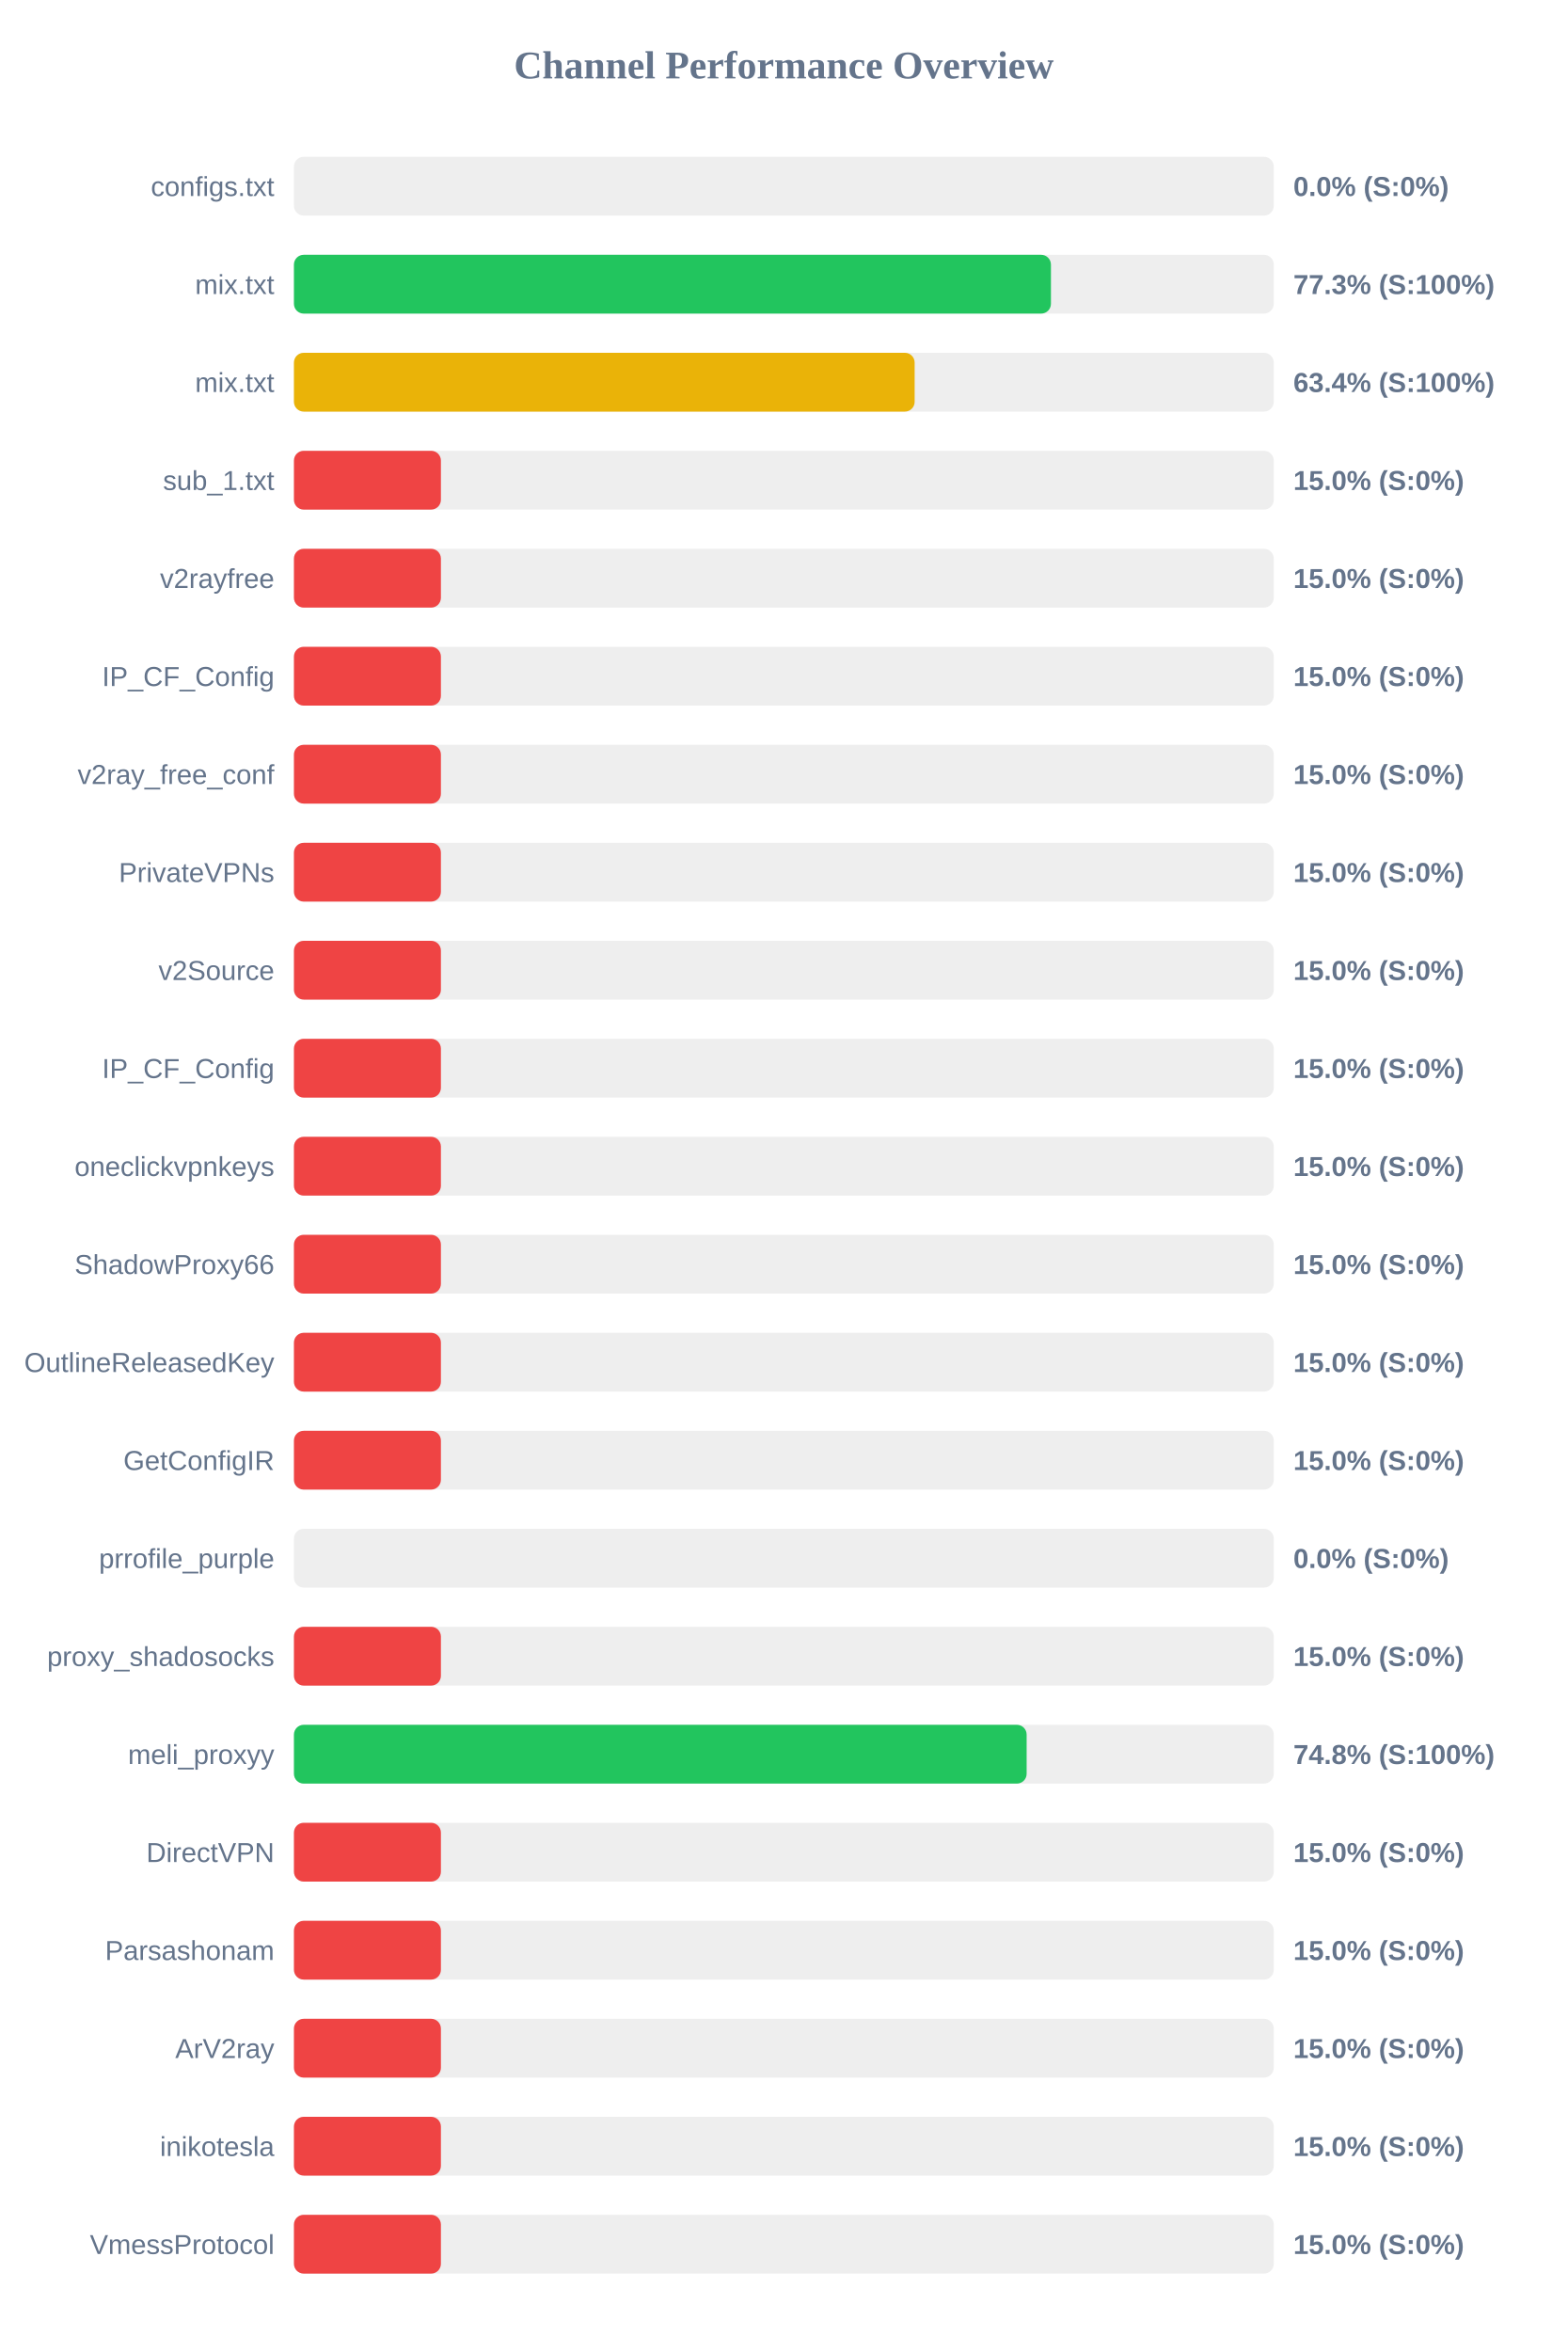
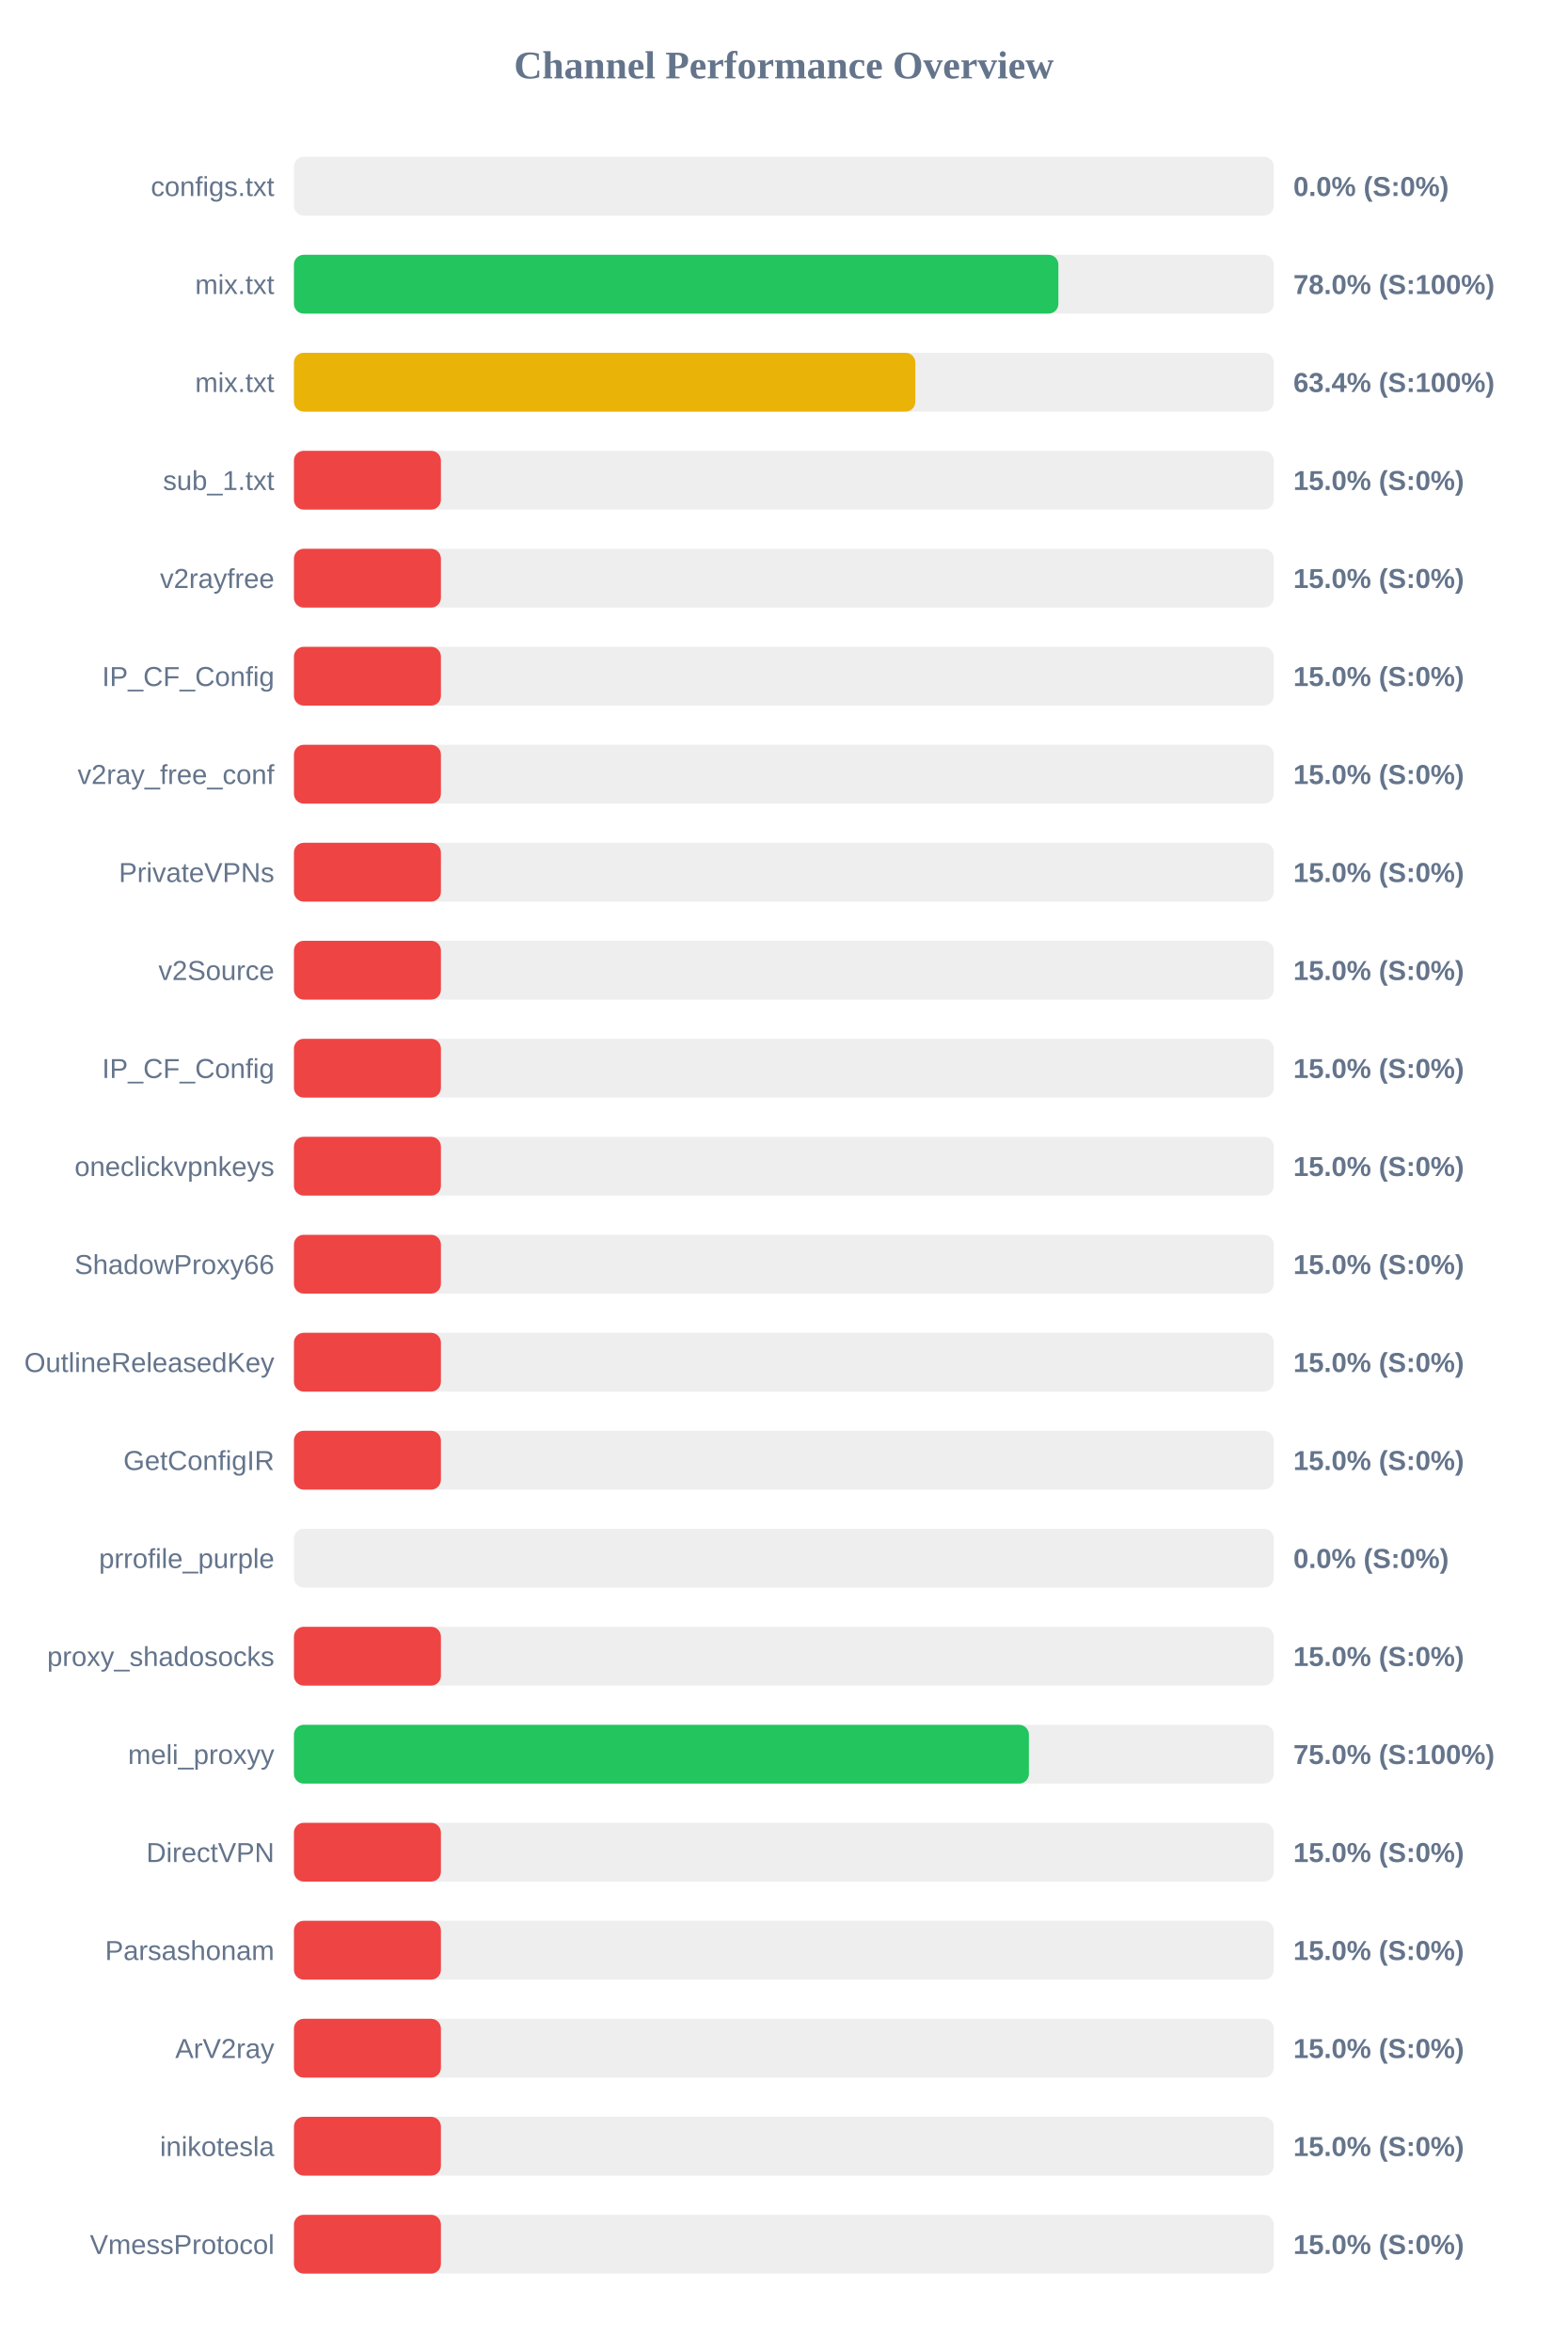
<svg xmlns="http://www.w3.org/2000/svg" width="800" height="1200" version="1.1">
  <style>
        .row { font: 14px Arial; fill: #64748b; }
        .score { font: bold 14px Arial; fill: #64748b; }
    </style>
  <text x="400" y="40" text-anchor="middle" font-size="20px" font-weight="bold" fill="#64748b">Channel Performance Overview</text>
  <rect x="150" y="80" width="500" height="30" fill="#eee" rx="5" />
  <rect x="150" y="80" width="0.0" height="30" fill="#ef4444" rx="5" />
  <text x="140" y="100" text-anchor="end" class="row">configs.txt</text>
  <text x="660" y="100" text-anchor="start" class="score">0.0% (S:0%)</text>
  <rect x="150" y="130" width="500" height="30" fill="#eee" rx="5" />
-   <rect x="150" y="130" width="386.3" height="30" fill="#22c55e" rx="5" />
+   <rect x="150" y="130" width="390.1" height="30" fill="#22c55e" rx="5" />
  <text x="140" y="150" text-anchor="end" class="row">mix.txt</text>
-   <text x="660" y="150" text-anchor="start" class="score">77.3% (S:100%)</text>
+   <text x="660" y="150" text-anchor="start" class="score">78.0% (S:100%)</text>
  <rect x="150" y="180" width="500" height="30" fill="#eee" rx="5" />
-   <rect x="150" y="180" width="316.75" height="30" fill="#eab308" rx="5" />
+   <rect x="150" y="180" width="317.1" height="30" fill="#eab308" rx="5" />
  <text x="140" y="200" text-anchor="end" class="row">mix.txt</text>
  <text x="660" y="200" text-anchor="start" class="score">63.4% (S:100%)</text>
  <rect x="150" y="230" width="500" height="30" fill="#eee" rx="5" />
  <rect x="150" y="230" width="75.0" height="30" fill="#ef4444" rx="5" />
  <text x="140" y="250" text-anchor="end" class="row">sub_1.txt</text>
  <text x="660" y="250" text-anchor="start" class="score">15.0% (S:0%)</text>
  <rect x="150" y="280" width="500" height="30" fill="#eee" rx="5" />
  <rect x="150" y="280" width="75.0" height="30" fill="#ef4444" rx="5" />
  <text x="140" y="300" text-anchor="end" class="row">v2rayfree</text>
  <text x="660" y="300" text-anchor="start" class="score">15.0% (S:0%)</text>
  <rect x="150" y="330" width="500" height="30" fill="#eee" rx="5" />
  <rect x="150" y="330" width="75.0" height="30" fill="#ef4444" rx="5" />
  <text x="140" y="350" text-anchor="end" class="row">IP_CF_Config</text>
  <text x="660" y="350" text-anchor="start" class="score">15.0% (S:0%)</text>
  <rect x="150" y="380" width="500" height="30" fill="#eee" rx="5" />
  <rect x="150" y="380" width="75.0" height="30" fill="#ef4444" rx="5" />
  <text x="140" y="400" text-anchor="end" class="row">v2ray_free_conf</text>
  <text x="660" y="400" text-anchor="start" class="score">15.0% (S:0%)</text>
  <rect x="150" y="430" width="500" height="30" fill="#eee" rx="5" />
  <rect x="150" y="430" width="75.0" height="30" fill="#ef4444" rx="5" />
  <text x="140" y="450" text-anchor="end" class="row">PrivateVPNs</text>
  <text x="660" y="450" text-anchor="start" class="score">15.0% (S:0%)</text>
  <rect x="150" y="480" width="500" height="30" fill="#eee" rx="5" />
  <rect x="150" y="480" width="75.0" height="30" fill="#ef4444" rx="5" />
  <text x="140" y="500" text-anchor="end" class="row">v2Source</text>
  <text x="660" y="500" text-anchor="start" class="score">15.0% (S:0%)</text>
  <rect x="150" y="530" width="500" height="30" fill="#eee" rx="5" />
  <rect x="150" y="530" width="75.0" height="30" fill="#ef4444" rx="5" />
  <text x="140" y="550" text-anchor="end" class="row">IP_CF_Config</text>
  <text x="660" y="550" text-anchor="start" class="score">15.0% (S:0%)</text>
  <rect x="150" y="580" width="500" height="30" fill="#eee" rx="5" />
  <rect x="150" y="580" width="75.0" height="30" fill="#ef4444" rx="5" />
  <text x="140" y="600" text-anchor="end" class="row">oneclickvpnkeys</text>
  <text x="660" y="600" text-anchor="start" class="score">15.0% (S:0%)</text>
  <rect x="150" y="630" width="500" height="30" fill="#eee" rx="5" />
  <rect x="150" y="630" width="75.0" height="30" fill="#ef4444" rx="5" />
  <text x="140" y="650" text-anchor="end" class="row">ShadowProxy66</text>
  <text x="660" y="650" text-anchor="start" class="score">15.0% (S:0%)</text>
  <rect x="150" y="680" width="500" height="30" fill="#eee" rx="5" />
  <rect x="150" y="680" width="75.0" height="30" fill="#ef4444" rx="5" />
  <text x="140" y="700" text-anchor="end" class="row">OutlineReleasedKey</text>
  <text x="660" y="700" text-anchor="start" class="score">15.0% (S:0%)</text>
  <rect x="150" y="730" width="500" height="30" fill="#eee" rx="5" />
  <rect x="150" y="730" width="75.0" height="30" fill="#ef4444" rx="5" />
  <text x="140" y="750" text-anchor="end" class="row">GetConfigIR</text>
  <text x="660" y="750" text-anchor="start" class="score">15.0% (S:0%)</text>
  <rect x="150" y="780" width="500" height="30" fill="#eee" rx="5" />
  <rect x="150" y="780" width="0.0" height="30" fill="#ef4444" rx="5" />
  <text x="140" y="800" text-anchor="end" class="row">prrofile_purple</text>
  <text x="660" y="800" text-anchor="start" class="score">0.0% (S:0%)</text>
  <rect x="150" y="830" width="500" height="30" fill="#eee" rx="5" />
  <rect x="150" y="830" width="75.0" height="30" fill="#ef4444" rx="5" />
  <text x="140" y="850" text-anchor="end" class="row">proxy_shadosocks</text>
  <text x="660" y="850" text-anchor="start" class="score">15.0% (S:0%)</text>
  <rect x="150" y="880" width="500" height="30" fill="#eee" rx="5" />
-   <rect x="150" y="880" width="373.9" height="30" fill="#22c55e" rx="5" />
+   <rect x="150" y="880" width="375.05" height="30" fill="#22c55e" rx="5" />
  <text x="140" y="900" text-anchor="end" class="row">meli_proxyy</text>
-   <text x="660" y="900" text-anchor="start" class="score">74.8% (S:100%)</text>
+   <text x="660" y="900" text-anchor="start" class="score">75.0% (S:100%)</text>
  <rect x="150" y="930" width="500" height="30" fill="#eee" rx="5" />
  <rect x="150" y="930" width="75.0" height="30" fill="#ef4444" rx="5" />
  <text x="140" y="950" text-anchor="end" class="row">DirectVPN</text>
  <text x="660" y="950" text-anchor="start" class="score">15.0% (S:0%)</text>
  <rect x="150" y="980" width="500" height="30" fill="#eee" rx="5" />
  <rect x="150" y="980" width="75.0" height="30" fill="#ef4444" rx="5" />
  <text x="140" y="1000" text-anchor="end" class="row">Parsashonam</text>
  <text x="660" y="1000" text-anchor="start" class="score">15.0% (S:0%)</text>
  <rect x="150" y="1030" width="500" height="30" fill="#eee" rx="5" />
  <rect x="150" y="1030" width="75.0" height="30" fill="#ef4444" rx="5" />
  <text x="140" y="1050" text-anchor="end" class="row">ArV2ray</text>
  <text x="660" y="1050" text-anchor="start" class="score">15.0% (S:0%)</text>
  <rect x="150" y="1080" width="500" height="30" fill="#eee" rx="5" />
  <rect x="150" y="1080" width="75.0" height="30" fill="#ef4444" rx="5" />
  <text x="140" y="1100" text-anchor="end" class="row">inikotesla</text>
  <text x="660" y="1100" text-anchor="start" class="score">15.0% (S:0%)</text>
  <rect x="150" y="1130" width="500" height="30" fill="#eee" rx="5" />
  <rect x="150" y="1130" width="75.0" height="30" fill="#ef4444" rx="5" />
  <text x="140" y="1150" text-anchor="end" class="row">VmessProtocol</text>
  <text x="660" y="1150" text-anchor="start" class="score">15.0% (S:0%)</text>
</svg>
